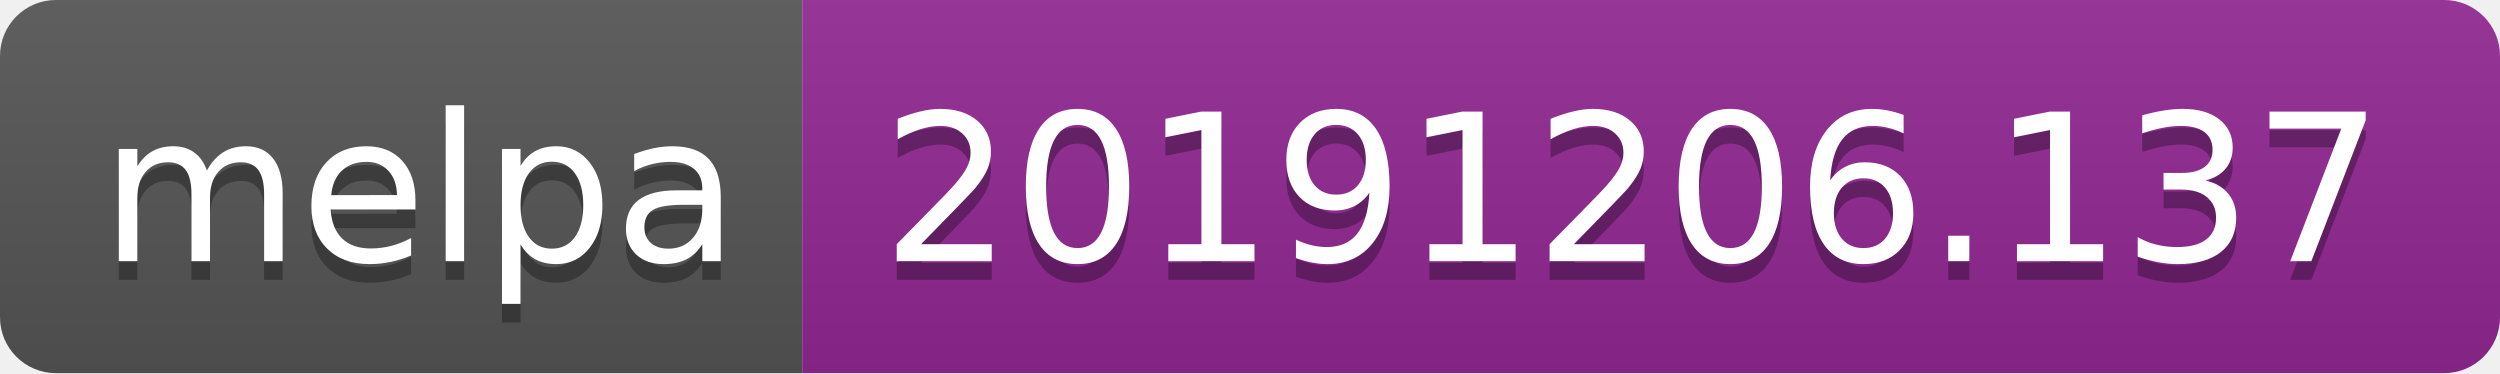
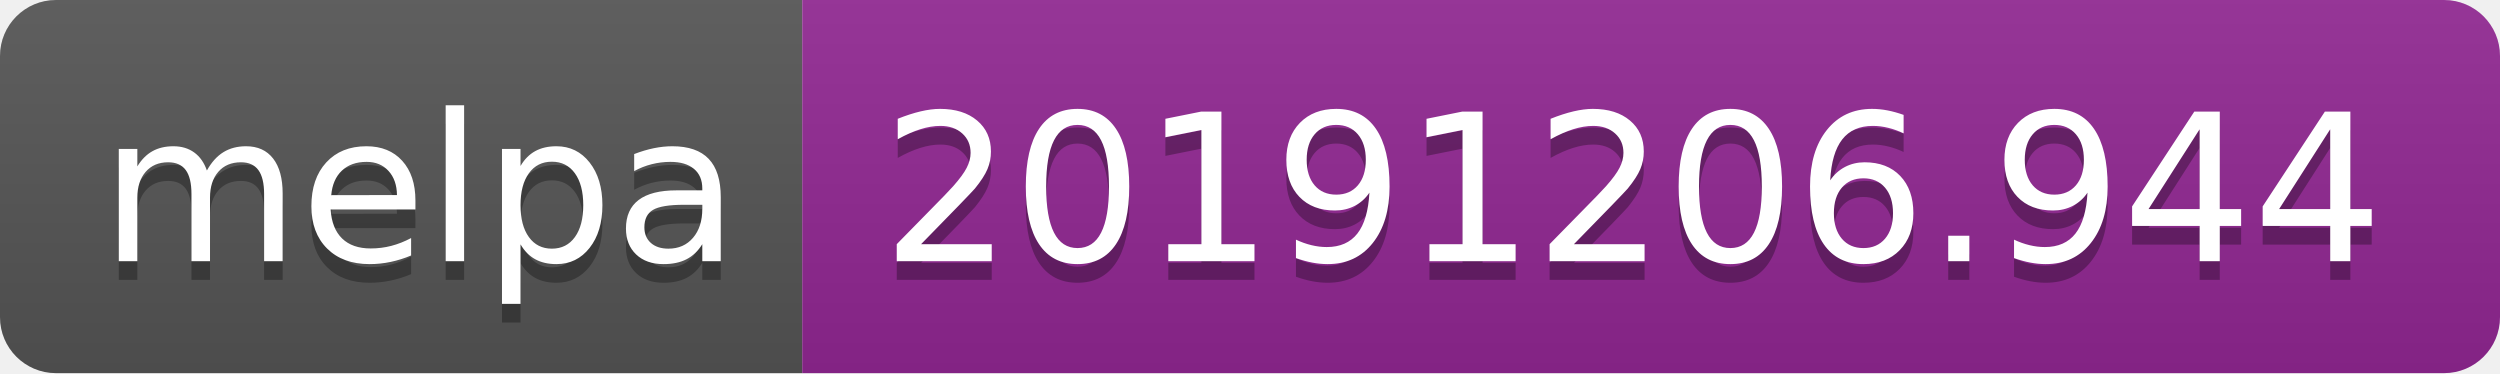
<svg xmlns="http://www.w3.org/2000/svg" width="134" height="20">
  <linearGradient id="b" x2="0" y2="100%">
    <stop offset="0" stop-color="#bbb" stop-opacity=".1" />
    <stop offset="1" stop-opacity=".1" />
  </linearGradient>
  <clipPath id="a">
    <rect width="134" height="20" rx="3" fill="#fff" />
  </clipPath>
  <g clip-path="url(#a)">
    <path fill="#555" d="M0 0h43v20H0z" />
    <path fill="#922793" d="M43 0h91v20H43z" />
    <path fill="url(#b)" d="M0 0h134v20H0z" />
  </g>
  <g fill="#fff" text-anchor="middle" font-family="DejaVu Sans,Verdana,Geneva,sans-serif" font-size="110">
    <text x="225" y="150" fill="#010101" fill-opacity=".3" transform="scale(.1)" textLength="330">melpa</text>
    <text x="225" y="140" transform="scale(.1)" textLength="330">melpa</text>
-     <text x="875" y="150" fill="#010101" fill-opacity=".3" transform="scale(.1)" textLength="810">20191206.137</text>
-     <text x="875" y="140" transform="scale(.1)" textLength="810">20191206.137</text>
+     <text x="875" y="150" fill="#010101" fill-opacity=".3" transform="scale(.1)" textLength="810">20191206.944</text>
+     <text x="875" y="140" transform="scale(.1)" textLength="810">20191206.944</text>
  </g>
</svg>
